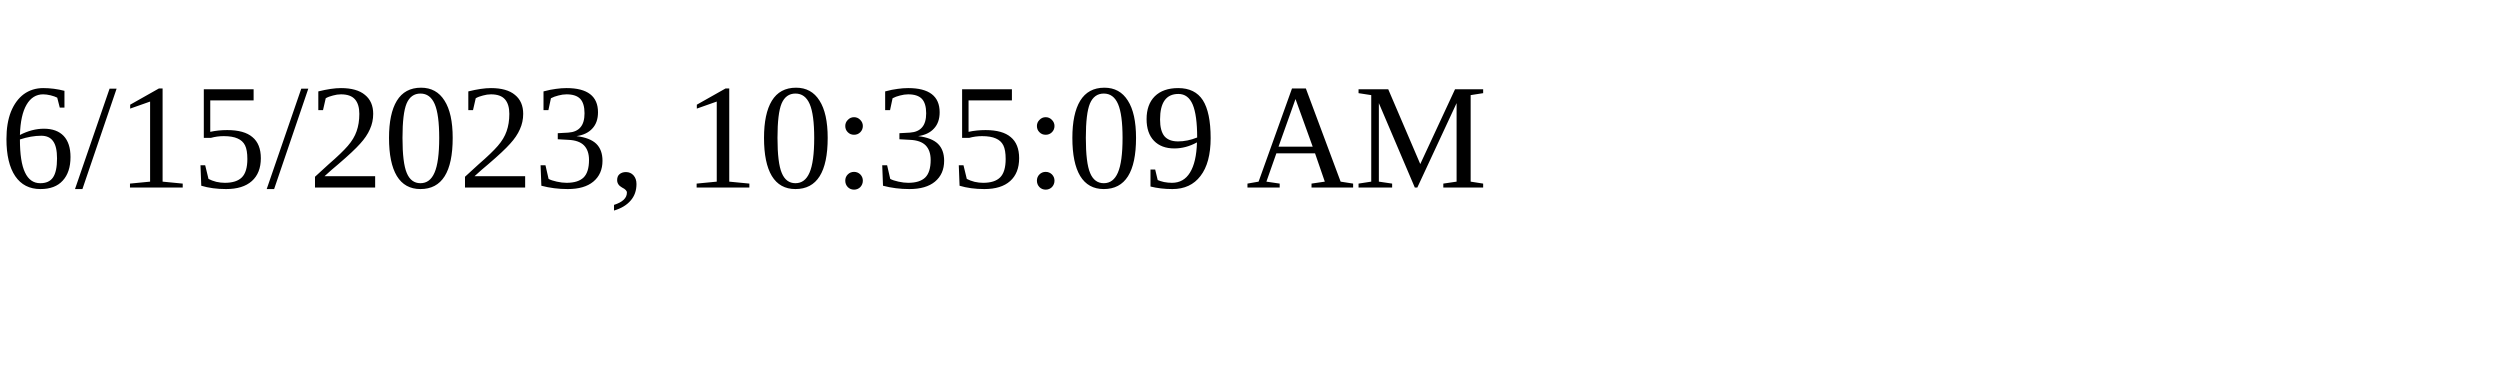
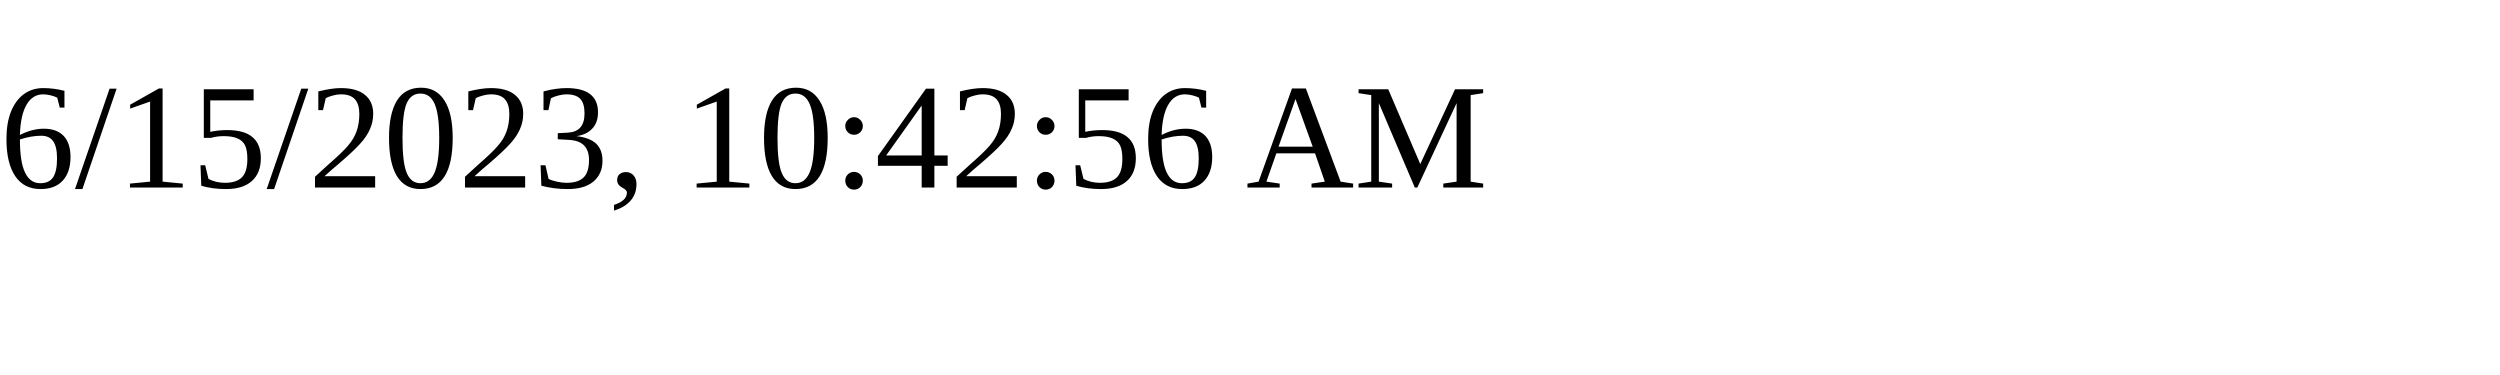
<svg xmlns="http://www.w3.org/2000/svg" height="30" width="200">
-   <text x="0" y="15">6/15/2023, 10:35:09 AM</text>
+   <text x="0" y="15">6/15/2023, 10:42:56 AM</text>
</svg>
